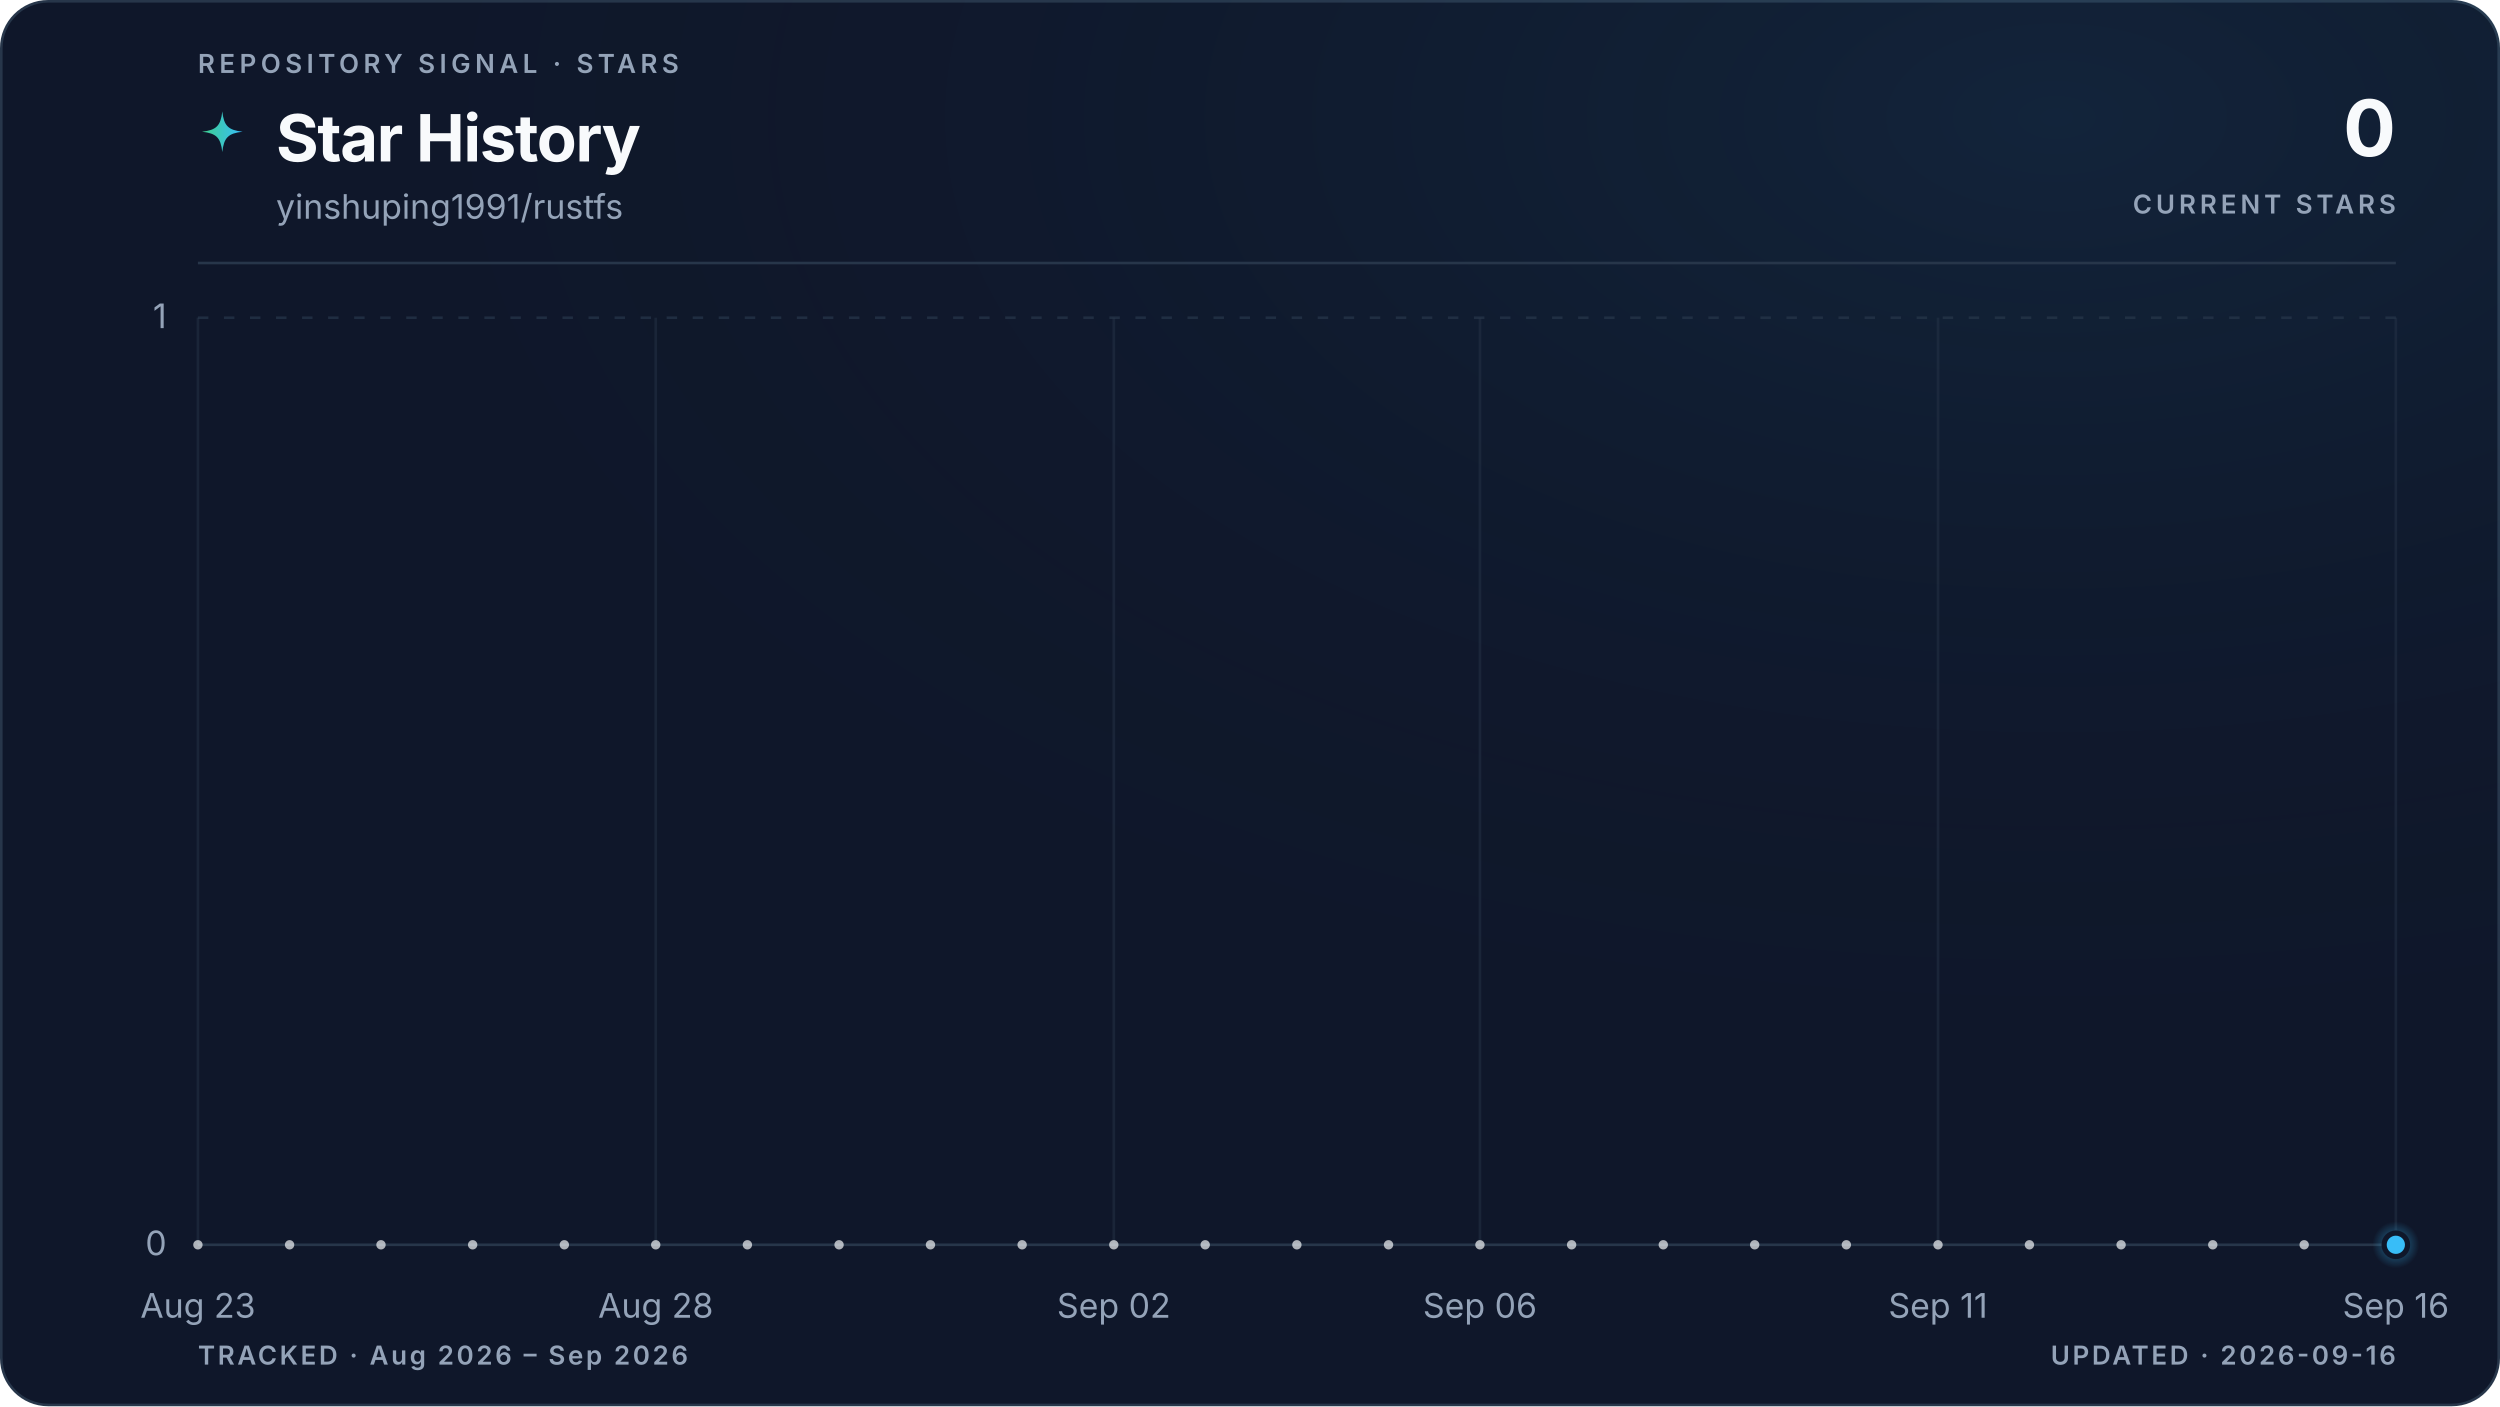
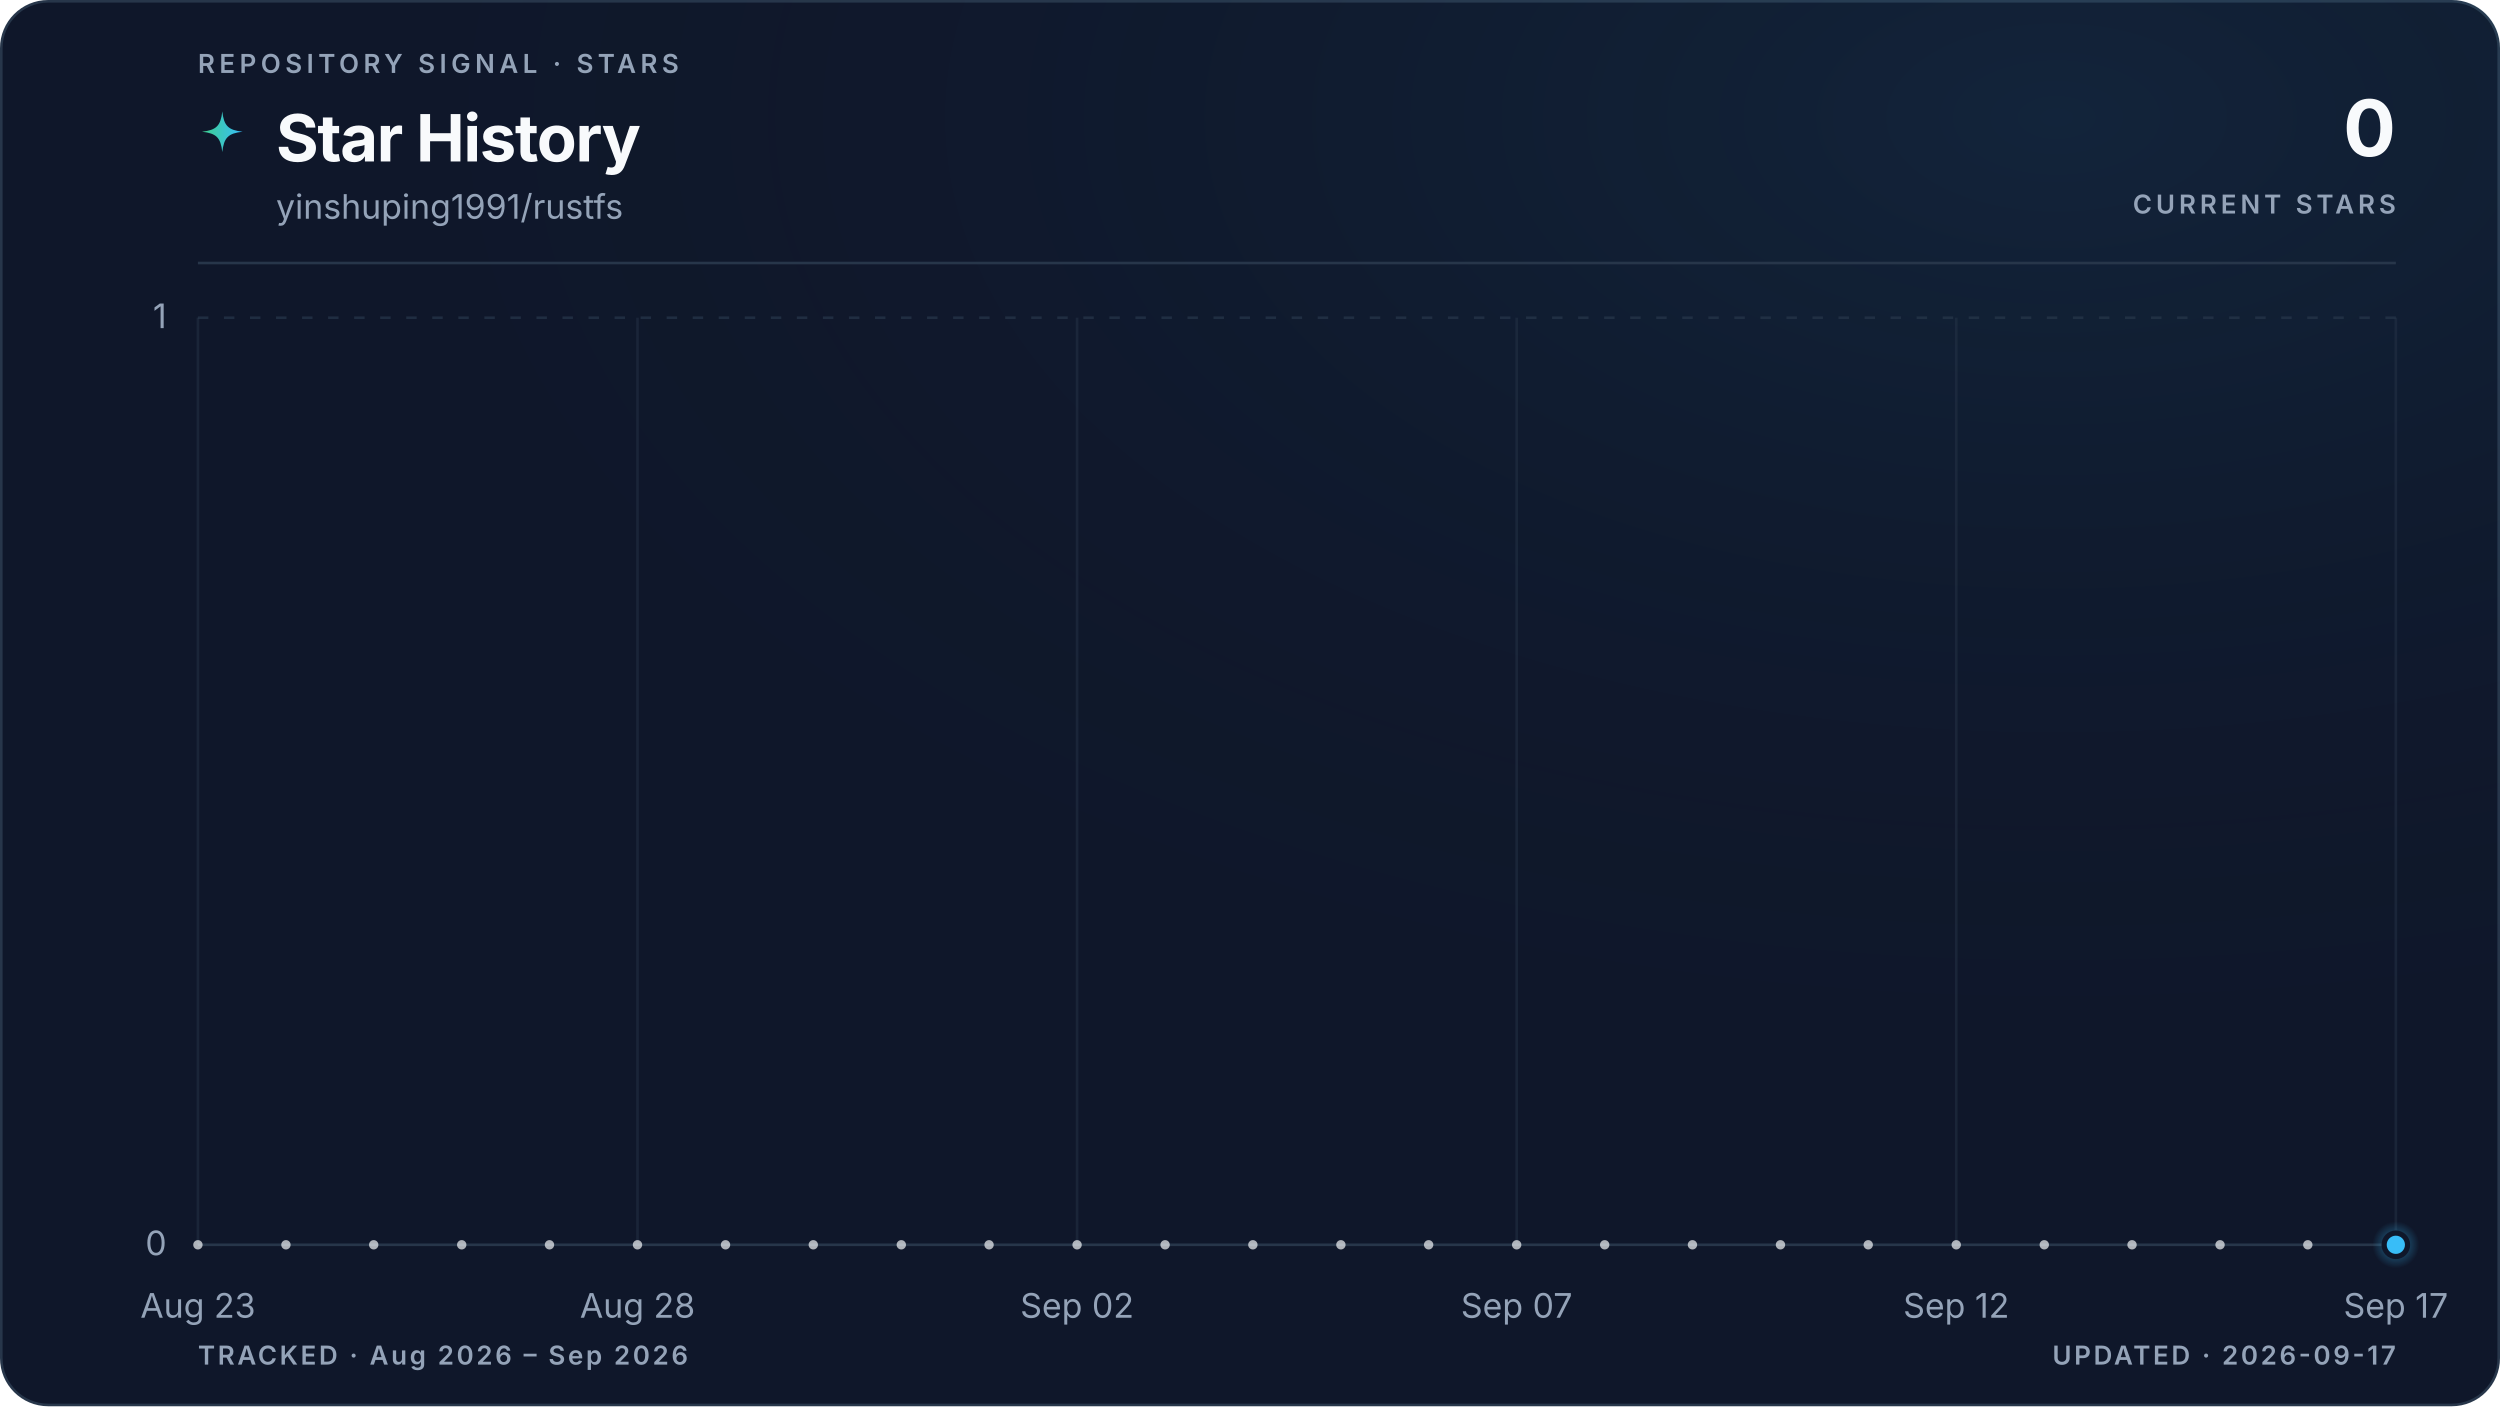
<svg xmlns="http://www.w3.org/2000/svg" viewBox="0 0 960 540" role="img" aria-labelledby="title description" data-style="gradient" data-variant="glow" data-layout="editorial" data-animated="true">
  <defs>
    <linearGradient id="trend" x1="0" y1="0" x2="1" y2="0">
      <stop offset="0%" stop-color="#3ecf8e" />
      <stop offset="100%" stop-color="#38bdf8" />
    </linearGradient>
    <linearGradient id="area" x1="0" y1="0" x2="0" y2="1">
      <stop offset="0%" stop-color="#3ecf8e" stop-opacity="0.22" />
      <stop offset="55%" stop-color="#38bdf8" stop-opacity="0.06" />
      <stop offset="100%" stop-color="#38bdf8" stop-opacity="0" />
    </linearGradient>
    <radialGradient id="marker-halo" cx="50%" cy="50%" r="50%">
      <stop offset="0%" stop-color="#38bdf8" stop-opacity="0.55" />
      <stop offset="100%" stop-color="#38bdf8" stop-opacity="0" />
    </radialGradient>
    <radialGradient id="surface-glow" cx="82%" cy="8%" r="70%">
      <stop offset="0%" stop-color="#38bdf8" stop-opacity="0.08" />
      <stop offset="100%" stop-color="#0f172a" stop-opacity="0" />
    </radialGradient>
    <filter id="trend-glow" x="-20%" y="-20%" width="140%" height="140%">
      <feGaussianBlur stdDeviation="5" />
    </filter>
  </defs>
  <style>
.trend-enter{transform-box:fill-box;transform-origin:center;animation:trend-enter 520ms cubic-bezier(0.16,1,0.3,1)}
.marker-enter{transform-box:fill-box;transform-origin:center;animation:marker-enter 320ms cubic-bezier(0.16,1,0.3,1) 200ms both}
.marker-pulse{transform-box:fill-box;transform-origin:center;animation:marker-pulse 2.6s ease-out infinite}
@keyframes trend-enter{from{opacity:.35;transform:translateY(10px)}to{opacity:1;transform:translateY(0)}}
@keyframes marker-enter{from{opacity:0;transform:scale(.4)}to{opacity:1;transform:scale(1)}}
@keyframes marker-pulse{0%{opacity:.5;transform:scale(.7)}70%,100%{opacity:0;transform:scale(2.1)}}
@media (prefers-reduced-motion:reduce){.trend-enter,.marker-enter,.marker-pulse{animation:none!important}}
@media (prefers-reduced-motion:reduce){.marker-pulse{opacity:0}}
</style>
  <rect x="0.5" y="0.5" width="959" height="539" fill="#0f172a" stroke="#27364a" stroke-width="1" rx="18" />
  <rect width="960" height="540" fill="url(#surface-glow)" rx="18" />
  <text x="76" y="28" fill="#94a3b8" font-family="ui-sans-serif, system-ui, -apple-system, BlinkMacSystemFont, 'Segoe UI', sans-serif" font-size="10" font-weight="600" letter-spacing="1.7">REPOSITORY SIGNAL · STARS</text>
  <path d="M12 1c.8 7.1 2.9 9.2 10 10-7.1.8-9.2 2.9-10 10-.8-7.1-2.9-9.2-10-10 7.1-.8 9.2-2.9 10-10Z" transform="translate(76 42) scale(.78)" fill="url(#trend)" aria-hidden="true" />
  <text x="106" y="62" fill="#f8fafc" font-family="ui-sans-serif, system-ui, -apple-system, BlinkMacSystemFont, 'Segoe UI', sans-serif" font-size="25" font-weight="700" letter-spacing="-0.5">Star History</text>
  <text x="106" y="84" fill="#94a3b8" font-family="ui-sans-serif, system-ui, -apple-system, BlinkMacSystemFont, 'Segoe UI', sans-serif" font-size="13">yinshuping1991/rustfs</text>
  <text x="920" y="60" fill="#f8fafc" font-family="ui-sans-serif, system-ui, -apple-system, BlinkMacSystemFont, 'Segoe UI', sans-serif" font-size="30" font-weight="700" letter-spacing="-0.6" text-anchor="end">0</text>
  <text x="920" y="82" fill="#94a3b8" font-family="ui-sans-serif, system-ui, -apple-system, BlinkMacSystemFont, 'Segoe UI', sans-serif" font-size="10" font-weight="600" letter-spacing="1.5" text-anchor="end">CURRENT STARS</text>
  <line x1="76" y1="101" x2="920" y2="101" stroke="#27364a" stroke-width="1" />
  <line x1="76" y1="478.0" x2="920" y2="478.0" stroke="#27364a" stroke-width="1" stroke-dasharray="0" opacity="1" />
  <text x="64" y="482.0" fill="#94a3b8" font-family="ui-sans-serif, system-ui, -apple-system, BlinkMacSystemFont, 'Segoe UI', sans-serif" font-size="13" text-anchor="end">0</text>
  <line x1="76" y1="122.0" x2="920" y2="122.0" stroke="#27364a" stroke-width="1" stroke-dasharray="4 6" opacity="0.7" />
  <text x="64" y="126.0" fill="#94a3b8" font-family="ui-sans-serif, system-ui, -apple-system, BlinkMacSystemFont, 'Segoe UI', sans-serif" font-size="13" text-anchor="end">1</text>
  <line x1="76.0" y1="122" x2="76.0" y2="478" stroke="#27364a" stroke-width="1" opacity="0.45" />
  <text x="76.0" y="506" fill="#94a3b8" font-family="ui-sans-serif, system-ui, -apple-system, BlinkMacSystemFont, 'Segoe UI', sans-serif" font-size="13" text-anchor="middle">Aug 23</text>
-   <line x1="251.8" y1="122" x2="251.8" y2="478" stroke="#27364a" stroke-width="1" opacity="0.45" />
-   <text x="251.8" y="506" fill="#94a3b8" font-family="ui-sans-serif, system-ui, -apple-system, BlinkMacSystemFont, 'Segoe UI', sans-serif" font-size="13" text-anchor="middle">Aug 28</text>
-   <line x1="427.7" y1="122" x2="427.7" y2="478" stroke="#27364a" stroke-width="1" opacity="0.45" />
-   <text x="427.7" y="506" fill="#94a3b8" font-family="ui-sans-serif, system-ui, -apple-system, BlinkMacSystemFont, 'Segoe UI', sans-serif" font-size="13" text-anchor="middle">Sep 02</text>
-   <line x1="568.3" y1="122" x2="568.3" y2="478" stroke="#27364a" stroke-width="1" opacity="0.45" />
-   <text x="568.3" y="506" fill="#94a3b8" font-family="ui-sans-serif, system-ui, -apple-system, BlinkMacSystemFont, 'Segoe UI', sans-serif" font-size="13" text-anchor="middle">Sep 06</text>
-   <line x1="744.2" y1="122" x2="744.2" y2="478" stroke="#27364a" stroke-width="1" opacity="0.45" />
-   <text x="744.2" y="506" fill="#94a3b8" font-family="ui-sans-serif, system-ui, -apple-system, BlinkMacSystemFont, 'Segoe UI', sans-serif" font-size="13" text-anchor="middle">Sep 11</text>
+   <line x1="244.8" y1="122" x2="244.8" y2="478" stroke="#27364a" stroke-width="1" opacity="0.45" />
+   <text x="244.8" y="506" fill="#94a3b8" font-family="ui-sans-serif, system-ui, -apple-system, BlinkMacSystemFont, 'Segoe UI', sans-serif" font-size="13" text-anchor="middle">Aug 28</text>
+   <line x1="413.6" y1="122" x2="413.6" y2="478" stroke="#27364a" stroke-width="1" opacity="0.45" />
+   <text x="413.6" y="506" fill="#94a3b8" font-family="ui-sans-serif, system-ui, -apple-system, BlinkMacSystemFont, 'Segoe UI', sans-serif" font-size="13" text-anchor="middle">Sep 02</text>
+   <line x1="582.4" y1="122" x2="582.4" y2="478" stroke="#27364a" stroke-width="1" opacity="0.45" />
+   <text x="582.4" y="506" fill="#94a3b8" font-family="ui-sans-serif, system-ui, -apple-system, BlinkMacSystemFont, 'Segoe UI', sans-serif" font-size="13" text-anchor="middle">Sep 07</text>
+   <line x1="751.2" y1="122" x2="751.2" y2="478" stroke="#27364a" stroke-width="1" opacity="0.45" />
+   <text x="751.2" y="506" fill="#94a3b8" font-family="ui-sans-serif, system-ui, -apple-system, BlinkMacSystemFont, 'Segoe UI', sans-serif" font-size="13" text-anchor="middle">Sep 12</text>
  <line x1="920.0" y1="122" x2="920.0" y2="478" stroke="#27364a" stroke-width="1" opacity="0.45" />
-   <text x="920.0" y="506" fill="#94a3b8" font-family="ui-sans-serif, system-ui, -apple-system, BlinkMacSystemFont, 'Segoe UI', sans-serif" font-size="13" text-anchor="middle">Sep 16</text>
+   <text x="920.0" y="506" fill="#94a3b8" font-family="ui-sans-serif, system-ui, -apple-system, BlinkMacSystemFont, 'Segoe UI', sans-serif" font-size="13" text-anchor="middle">Sep 17</text>
  <g class="trend-enter">
-     <path d="M 76.0 478.0 C 87.7 478.0, 99.4 478.0, 111.2 478.0 C 122.9 478.0, 134.6 478.0, 146.3 478.0 C 158.1 478.0, 169.8 478.0, 181.5 478.0 C 193.2 478.0, 204.9 478.0, 216.7 478.0 C 228.4 478.0, 240.1 478.0, 251.8 478.0 C 263.6 478.0, 275.3 478.0, 287.0 478.0 C 298.7 478.0, 310.4 478.0, 322.2 478.0 C 333.9 478.0, 345.6 478.0, 357.3 478.0 C 369.1 478.0, 380.8 478.0, 392.5 478.0 C 404.2 478.0, 415.9 478.0, 427.7 478.0 C 439.4 478.0, 451.1 478.0, 462.8 478.0 C 474.6 478.0, 486.3 478.0, 498.0 478.0 C 509.7 478.0, 521.4 478.0, 533.2 478.0 C 544.9 478.0, 556.6 478.0, 568.3 478.0 C 580.1 478.0, 591.8 478.0, 603.5 478.0 C 615.2 478.0, 626.9 478.0, 638.7 478.0 C 650.4 478.0, 662.1 478.0, 673.8 478.0 C 685.6 478.0, 697.3 478.0, 709.0 478.0 C 720.7 478.0, 732.4 478.0, 744.2 478.0 C 755.9 478.0, 767.6 478.0, 779.3 478.0 C 791.1 478.0, 802.8 478.0, 814.5 478.0 C 826.2 478.0, 837.9 478.0, 849.7 478.0 C 861.4 478.0, 873.1 478.0, 884.8 478.0 C 896.6 478.0, 908.3 478.0, 920.0 478.0 L 920.0 478.0 L 76.0 478.0 Z" fill="url(#area)" />
-     <path d="M 76.0 478.0 C 87.7 478.0, 99.4 478.0, 111.2 478.0 C 122.9 478.0, 134.6 478.0, 146.3 478.0 C 158.1 478.0, 169.8 478.0, 181.5 478.0 C 193.2 478.0, 204.9 478.0, 216.7 478.0 C 228.4 478.0, 240.1 478.0, 251.8 478.0 C 263.6 478.0, 275.3 478.0, 287.0 478.0 C 298.7 478.0, 310.4 478.0, 322.2 478.0 C 333.9 478.0, 345.6 478.0, 357.3 478.0 C 369.1 478.0, 380.8 478.0, 392.5 478.0 C 404.2 478.0, 415.9 478.0, 427.7 478.0 C 439.4 478.0, 451.1 478.0, 462.8 478.0 C 474.6 478.0, 486.3 478.0, 498.0 478.0 C 509.7 478.0, 521.4 478.0, 533.2 478.0 C 544.9 478.0, 556.6 478.0, 568.3 478.0 C 580.1 478.0, 591.8 478.0, 603.5 478.0 C 615.2 478.0, 626.9 478.0, 638.7 478.0 C 650.4 478.0, 662.1 478.0, 673.8 478.0 C 685.6 478.0, 697.3 478.0, 709.0 478.0 C 720.7 478.0, 732.4 478.0, 744.2 478.0 C 755.9 478.0, 767.6 478.0, 779.3 478.0 C 791.1 478.0, 802.8 478.0, 814.5 478.0 C 826.2 478.0, 837.9 478.0, 849.7 478.0 C 861.4 478.0, 873.1 478.0, 884.8 478.0 C 896.6 478.0, 908.3 478.0, 920.0 478.0" fill="none" stroke="url(#trend)" stroke-width="10" stroke-linecap="round" stroke-linejoin="round" opacity="0.10" filter="url(#trend-glow)" />
-     <path d="M 76.0 478.0 C 87.7 478.0, 99.4 478.0, 111.2 478.0 C 122.9 478.0, 134.6 478.0, 146.3 478.0 C 158.1 478.0, 169.8 478.0, 181.5 478.0 C 193.2 478.0, 204.9 478.0, 216.7 478.0 C 228.4 478.0, 240.1 478.0, 251.8 478.0 C 263.6 478.0, 275.3 478.0, 287.0 478.0 C 298.7 478.0, 310.4 478.0, 322.2 478.0 C 333.9 478.0, 345.6 478.0, 357.3 478.0 C 369.1 478.0, 380.8 478.0, 392.5 478.0 C 404.2 478.0, 415.9 478.0, 427.7 478.0 C 439.4 478.0, 451.1 478.0, 462.8 478.0 C 474.6 478.0, 486.3 478.0, 498.0 478.0 C 509.7 478.0, 521.4 478.0, 533.2 478.0 C 544.9 478.0, 556.6 478.0, 568.3 478.0 C 580.1 478.0, 591.8 478.0, 603.5 478.0 C 615.2 478.0, 626.9 478.0, 638.7 478.0 C 650.4 478.0, 662.1 478.0, 673.8 478.0 C 685.6 478.0, 697.3 478.0, 709.0 478.0 C 720.7 478.0, 732.4 478.0, 744.2 478.0 C 755.9 478.0, 767.6 478.0, 779.3 478.0 C 791.1 478.0, 802.8 478.0, 814.5 478.0 C 826.2 478.0, 837.9 478.0, 849.7 478.0 C 861.4 478.0, 873.1 478.0, 884.8 478.0 C 896.6 478.0, 908.3 478.0, 920.0 478.0" fill="none" stroke="url(#trend)" stroke-width="3" stroke-linecap="round" stroke-linejoin="round" />
-     <g data-point-count="24" fill="#f8fafc" opacity="0.68">
+     <path d="M 76.0 478.0 C 87.3 478.0, 98.5 478.0, 109.8 478.0 C 121.0 478.0, 132.3 478.0, 143.5 478.0 C 154.8 478.0, 166.0 478.0, 177.3 478.0 C 188.5 478.0, 199.8 478.0, 211.0 478.0 C 222.3 478.0, 233.5 478.0, 244.8 478.0 C 256.1 478.0, 267.3 478.0, 278.6 478.0 C 289.8 478.0, 301.1 478.0, 312.3 478.0 C 323.6 478.0, 334.8 478.0, 346.1 478.0 C 357.3 478.0, 368.6 478.0, 379.8 478.0 C 391.1 478.0, 402.3 478.0, 413.6 478.0 C 424.9 478.0, 436.1 478.0, 447.4 478.0 C 458.6 478.0, 469.9 478.0, 481.1 478.0 C 492.4 478.0, 503.6 478.0, 514.9 478.0 C 526.1 478.0, 537.4 478.0, 548.6 478.0 C 559.9 478.0, 571.1 478.0, 582.4 478.0 C 593.7 478.0, 604.9 478.0, 616.2 478.0 C 627.4 478.0, 638.7 478.0, 649.9 478.0 C 661.2 478.0, 672.4 478.0, 683.7 478.0 C 694.9 478.0, 706.2 478.0, 717.4 478.0 C 728.7 478.0, 739.9 478.0, 751.2 478.0 C 762.5 478.0, 773.7 478.0, 785.0 478.0 C 796.2 478.0, 807.5 478.0, 818.7 478.0 C 830.0 478.0, 841.2 478.0, 852.5 478.0 C 863.7 478.0, 875.0 478.0, 886.2 478.0 C 897.5 478.0, 908.7 478.0, 920.0 478.0 L 920.0 478.0 L 76.0 478.0 Z" fill="url(#area)" />
+     <path d="M 76.0 478.0 C 87.3 478.0, 98.5 478.0, 109.8 478.0 C 121.0 478.0, 132.3 478.0, 143.5 478.0 C 154.8 478.0, 166.0 478.0, 177.3 478.0 C 188.5 478.0, 199.8 478.0, 211.0 478.0 C 222.3 478.0, 233.5 478.0, 244.8 478.0 C 256.1 478.0, 267.3 478.0, 278.6 478.0 C 289.8 478.0, 301.1 478.0, 312.3 478.0 C 323.6 478.0, 334.8 478.0, 346.1 478.0 C 357.3 478.0, 368.6 478.0, 379.8 478.0 C 391.1 478.0, 402.3 478.0, 413.6 478.0 C 424.9 478.0, 436.1 478.0, 447.4 478.0 C 458.6 478.0, 469.9 478.0, 481.1 478.0 C 492.4 478.0, 503.6 478.0, 514.9 478.0 C 526.1 478.0, 537.4 478.0, 548.6 478.0 C 559.9 478.0, 571.1 478.0, 582.4 478.0 C 593.7 478.0, 604.9 478.0, 616.2 478.0 C 627.4 478.0, 638.7 478.0, 649.9 478.0 C 661.2 478.0, 672.4 478.0, 683.7 478.0 C 694.9 478.0, 706.2 478.0, 717.4 478.0 C 728.7 478.0, 739.9 478.0, 751.2 478.0 C 762.5 478.0, 773.7 478.0, 785.0 478.0 C 796.2 478.0, 807.5 478.0, 818.7 478.0 C 830.0 478.0, 841.2 478.0, 852.5 478.0 C 863.7 478.0, 875.0 478.0, 886.2 478.0 C 897.5 478.0, 908.7 478.0, 920.0 478.0" fill="none" stroke="url(#trend)" stroke-width="10" stroke-linecap="round" stroke-linejoin="round" opacity="0.10" filter="url(#trend-glow)" />
+     <path d="M 76.0 478.0 C 87.3 478.0, 98.5 478.0, 109.8 478.0 C 121.0 478.0, 132.3 478.0, 143.5 478.0 C 154.8 478.0, 166.0 478.0, 177.3 478.0 C 188.5 478.0, 199.8 478.0, 211.0 478.0 C 222.3 478.0, 233.5 478.0, 244.8 478.0 C 256.1 478.0, 267.3 478.0, 278.6 478.0 C 289.8 478.0, 301.1 478.0, 312.3 478.0 C 323.6 478.0, 334.8 478.0, 346.1 478.0 C 357.3 478.0, 368.6 478.0, 379.8 478.0 C 391.1 478.0, 402.3 478.0, 413.6 478.0 C 424.9 478.0, 436.1 478.0, 447.4 478.0 C 458.6 478.0, 469.9 478.0, 481.1 478.0 C 492.4 478.0, 503.6 478.0, 514.9 478.0 C 526.1 478.0, 537.4 478.0, 548.6 478.0 C 559.9 478.0, 571.1 478.0, 582.4 478.0 C 593.7 478.0, 604.9 478.0, 616.2 478.0 C 627.4 478.0, 638.7 478.0, 649.9 478.0 C 661.2 478.0, 672.4 478.0, 683.7 478.0 C 694.9 478.0, 706.2 478.0, 717.4 478.0 C 728.7 478.0, 739.9 478.0, 751.2 478.0 C 762.5 478.0, 773.7 478.0, 785.0 478.0 C 796.2 478.0, 807.5 478.0, 818.7 478.0 C 830.0 478.0, 841.2 478.0, 852.5 478.0 C 863.7 478.0, 875.0 478.0, 886.2 478.0 C 897.5 478.0, 908.7 478.0, 920.0 478.0" fill="none" stroke="url(#trend)" stroke-width="3" stroke-linecap="round" stroke-linejoin="round" />
+     <g data-point-count="25" fill="#f8fafc" opacity="0.68">
      <circle cx="76.0" cy="478.0" r="1.8" />
-       <circle cx="111.2" cy="478.0" r="1.8" />
-       <circle cx="146.3" cy="478.0" r="1.8" />
-       <circle cx="181.5" cy="478.0" r="1.8" />
-       <circle cx="216.7" cy="478.0" r="1.8" />
-       <circle cx="251.8" cy="478.0" r="1.8" />
-       <circle cx="287.0" cy="478.0" r="1.8" />
-       <circle cx="322.2" cy="478.0" r="1.8" />
-       <circle cx="357.3" cy="478.0" r="1.8" />
-       <circle cx="392.5" cy="478.0" r="1.8" />
-       <circle cx="427.7" cy="478.0" r="1.8" />
-       <circle cx="462.8" cy="478.0" r="1.8" />
-       <circle cx="498.0" cy="478.0" r="1.8" />
-       <circle cx="533.2" cy="478.0" r="1.8" />
-       <circle cx="568.3" cy="478.0" r="1.8" />
-       <circle cx="603.5" cy="478.0" r="1.8" />
-       <circle cx="638.7" cy="478.0" r="1.8" />
-       <circle cx="673.8" cy="478.0" r="1.8" />
-       <circle cx="709.0" cy="478.0" r="1.8" />
-       <circle cx="744.2" cy="478.0" r="1.8" />
-       <circle cx="779.3" cy="478.0" r="1.8" />
-       <circle cx="814.5" cy="478.0" r="1.8" />
-       <circle cx="849.7" cy="478.0" r="1.8" />
-       <circle cx="884.8" cy="478.0" r="1.8" />
+       <circle cx="109.8" cy="478.0" r="1.8" />
+       <circle cx="143.5" cy="478.0" r="1.8" />
+       <circle cx="177.3" cy="478.0" r="1.8" />
+       <circle cx="211.0" cy="478.0" r="1.8" />
+       <circle cx="244.8" cy="478.0" r="1.8" />
+       <circle cx="278.6" cy="478.0" r="1.8" />
+       <circle cx="312.3" cy="478.0" r="1.8" />
+       <circle cx="346.1" cy="478.0" r="1.8" />
+       <circle cx="379.8" cy="478.0" r="1.8" />
+       <circle cx="413.6" cy="478.0" r="1.8" />
+       <circle cx="447.4" cy="478.0" r="1.8" />
+       <circle cx="481.1" cy="478.0" r="1.8" />
+       <circle cx="514.9" cy="478.0" r="1.8" />
+       <circle cx="548.6" cy="478.0" r="1.8" />
+       <circle cx="582.4" cy="478.0" r="1.8" />
+       <circle cx="616.2" cy="478.0" r="1.8" />
+       <circle cx="649.9" cy="478.0" r="1.8" />
+       <circle cx="683.7" cy="478.0" r="1.8" />
+       <circle cx="717.4" cy="478.0" r="1.8" />
+       <circle cx="751.2" cy="478.0" r="1.8" />
+       <circle cx="785.0" cy="478.0" r="1.8" />
+       <circle cx="818.7" cy="478.0" r="1.8" />
+       <circle cx="852.5" cy="478.0" r="1.8" />
+       <circle cx="886.2" cy="478.0" r="1.8" />
    </g>
  </g>
  <g class="marker-enter">
    <circle class="marker-pulse" cx="920.0" cy="478.0" r="9" fill="url(#marker-halo)" />
    <circle cx="920.0" cy="478.0" r="4.5" fill="#38bdf8" stroke="#0f172a" stroke-width="2" />
  </g>
  <text x="76" y="524" fill="#94a3b8" font-family="ui-sans-serif, system-ui, -apple-system, BlinkMacSystemFont, 'Segoe UI', sans-serif" font-size="10" font-weight="600" letter-spacing="1">TRACKED · Aug 2026 – Sep 2026</text>
-   <text x="920" y="524" fill="#94a3b8" font-family="ui-sans-serif, system-ui, -apple-system, BlinkMacSystemFont, 'Segoe UI', sans-serif" font-size="10" font-weight="600" letter-spacing="1" text-anchor="end">UPDATED · 2026-09-16</text>
+   <text x="920" y="524" fill="#94a3b8" font-family="ui-sans-serif, system-ui, -apple-system, BlinkMacSystemFont, 'Segoe UI', sans-serif" font-size="10" font-weight="600" letter-spacing="1" text-anchor="end">UPDATED · 2026-09-17</text>
</svg>
